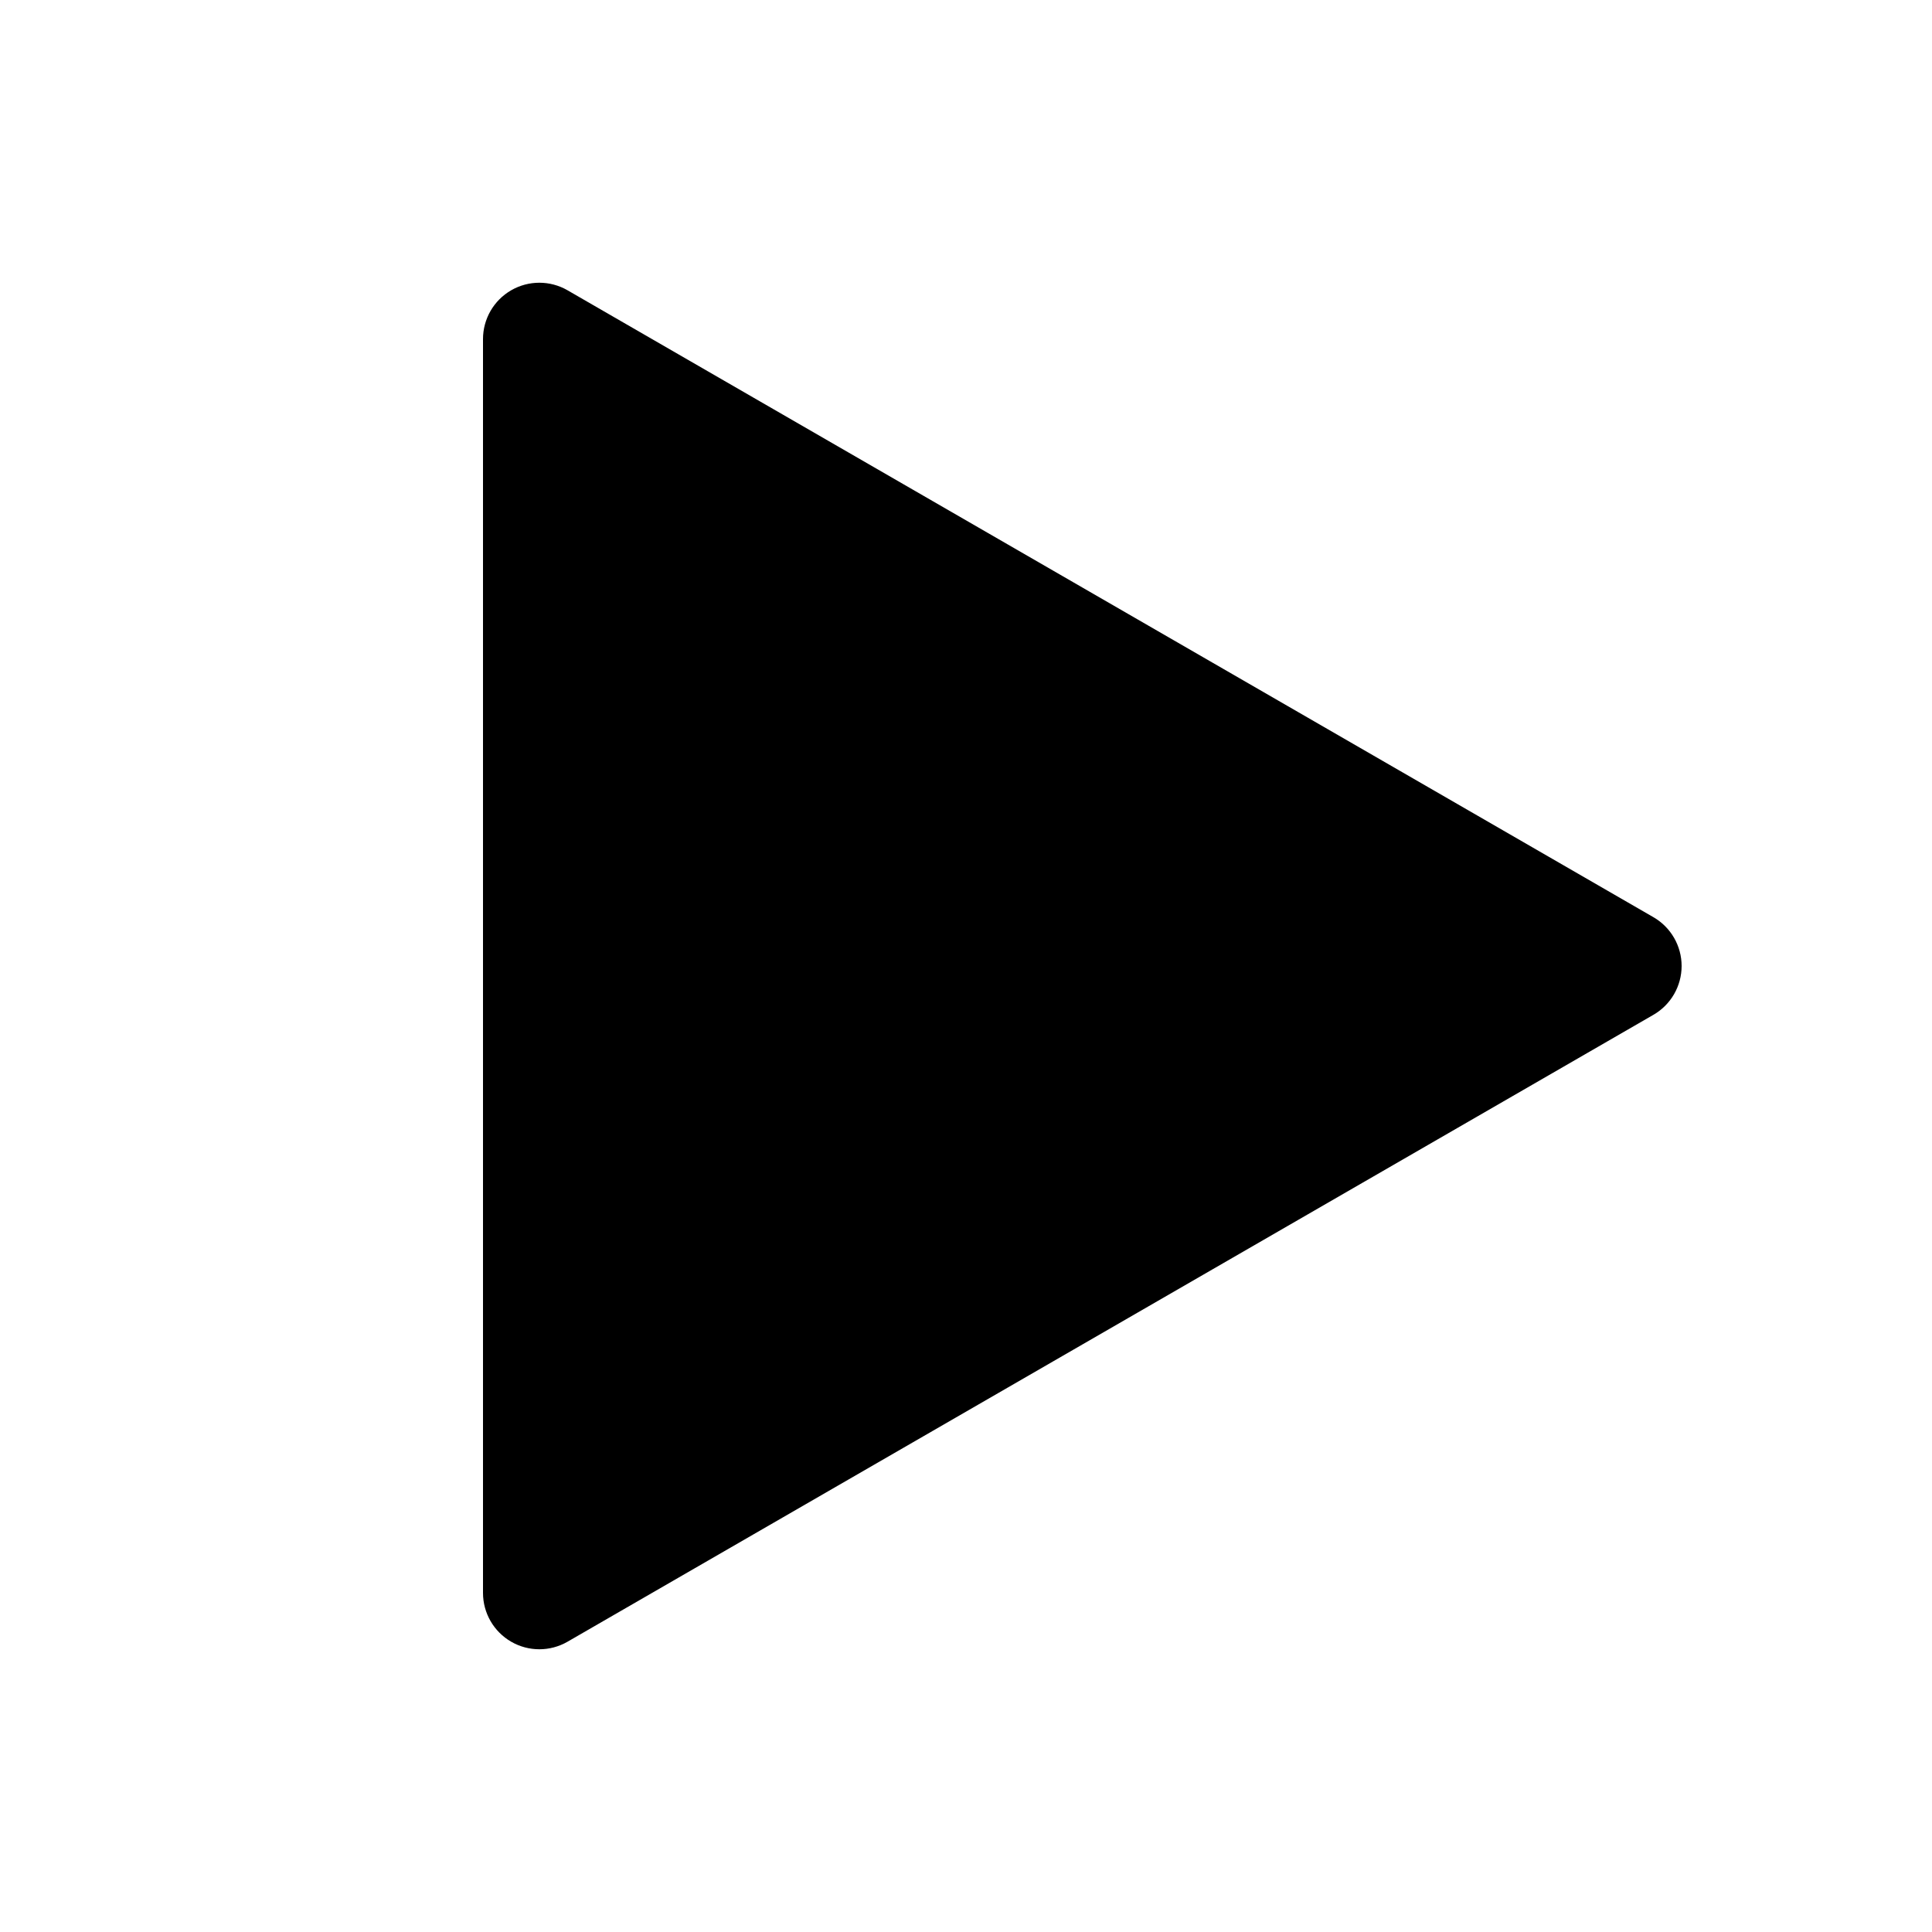
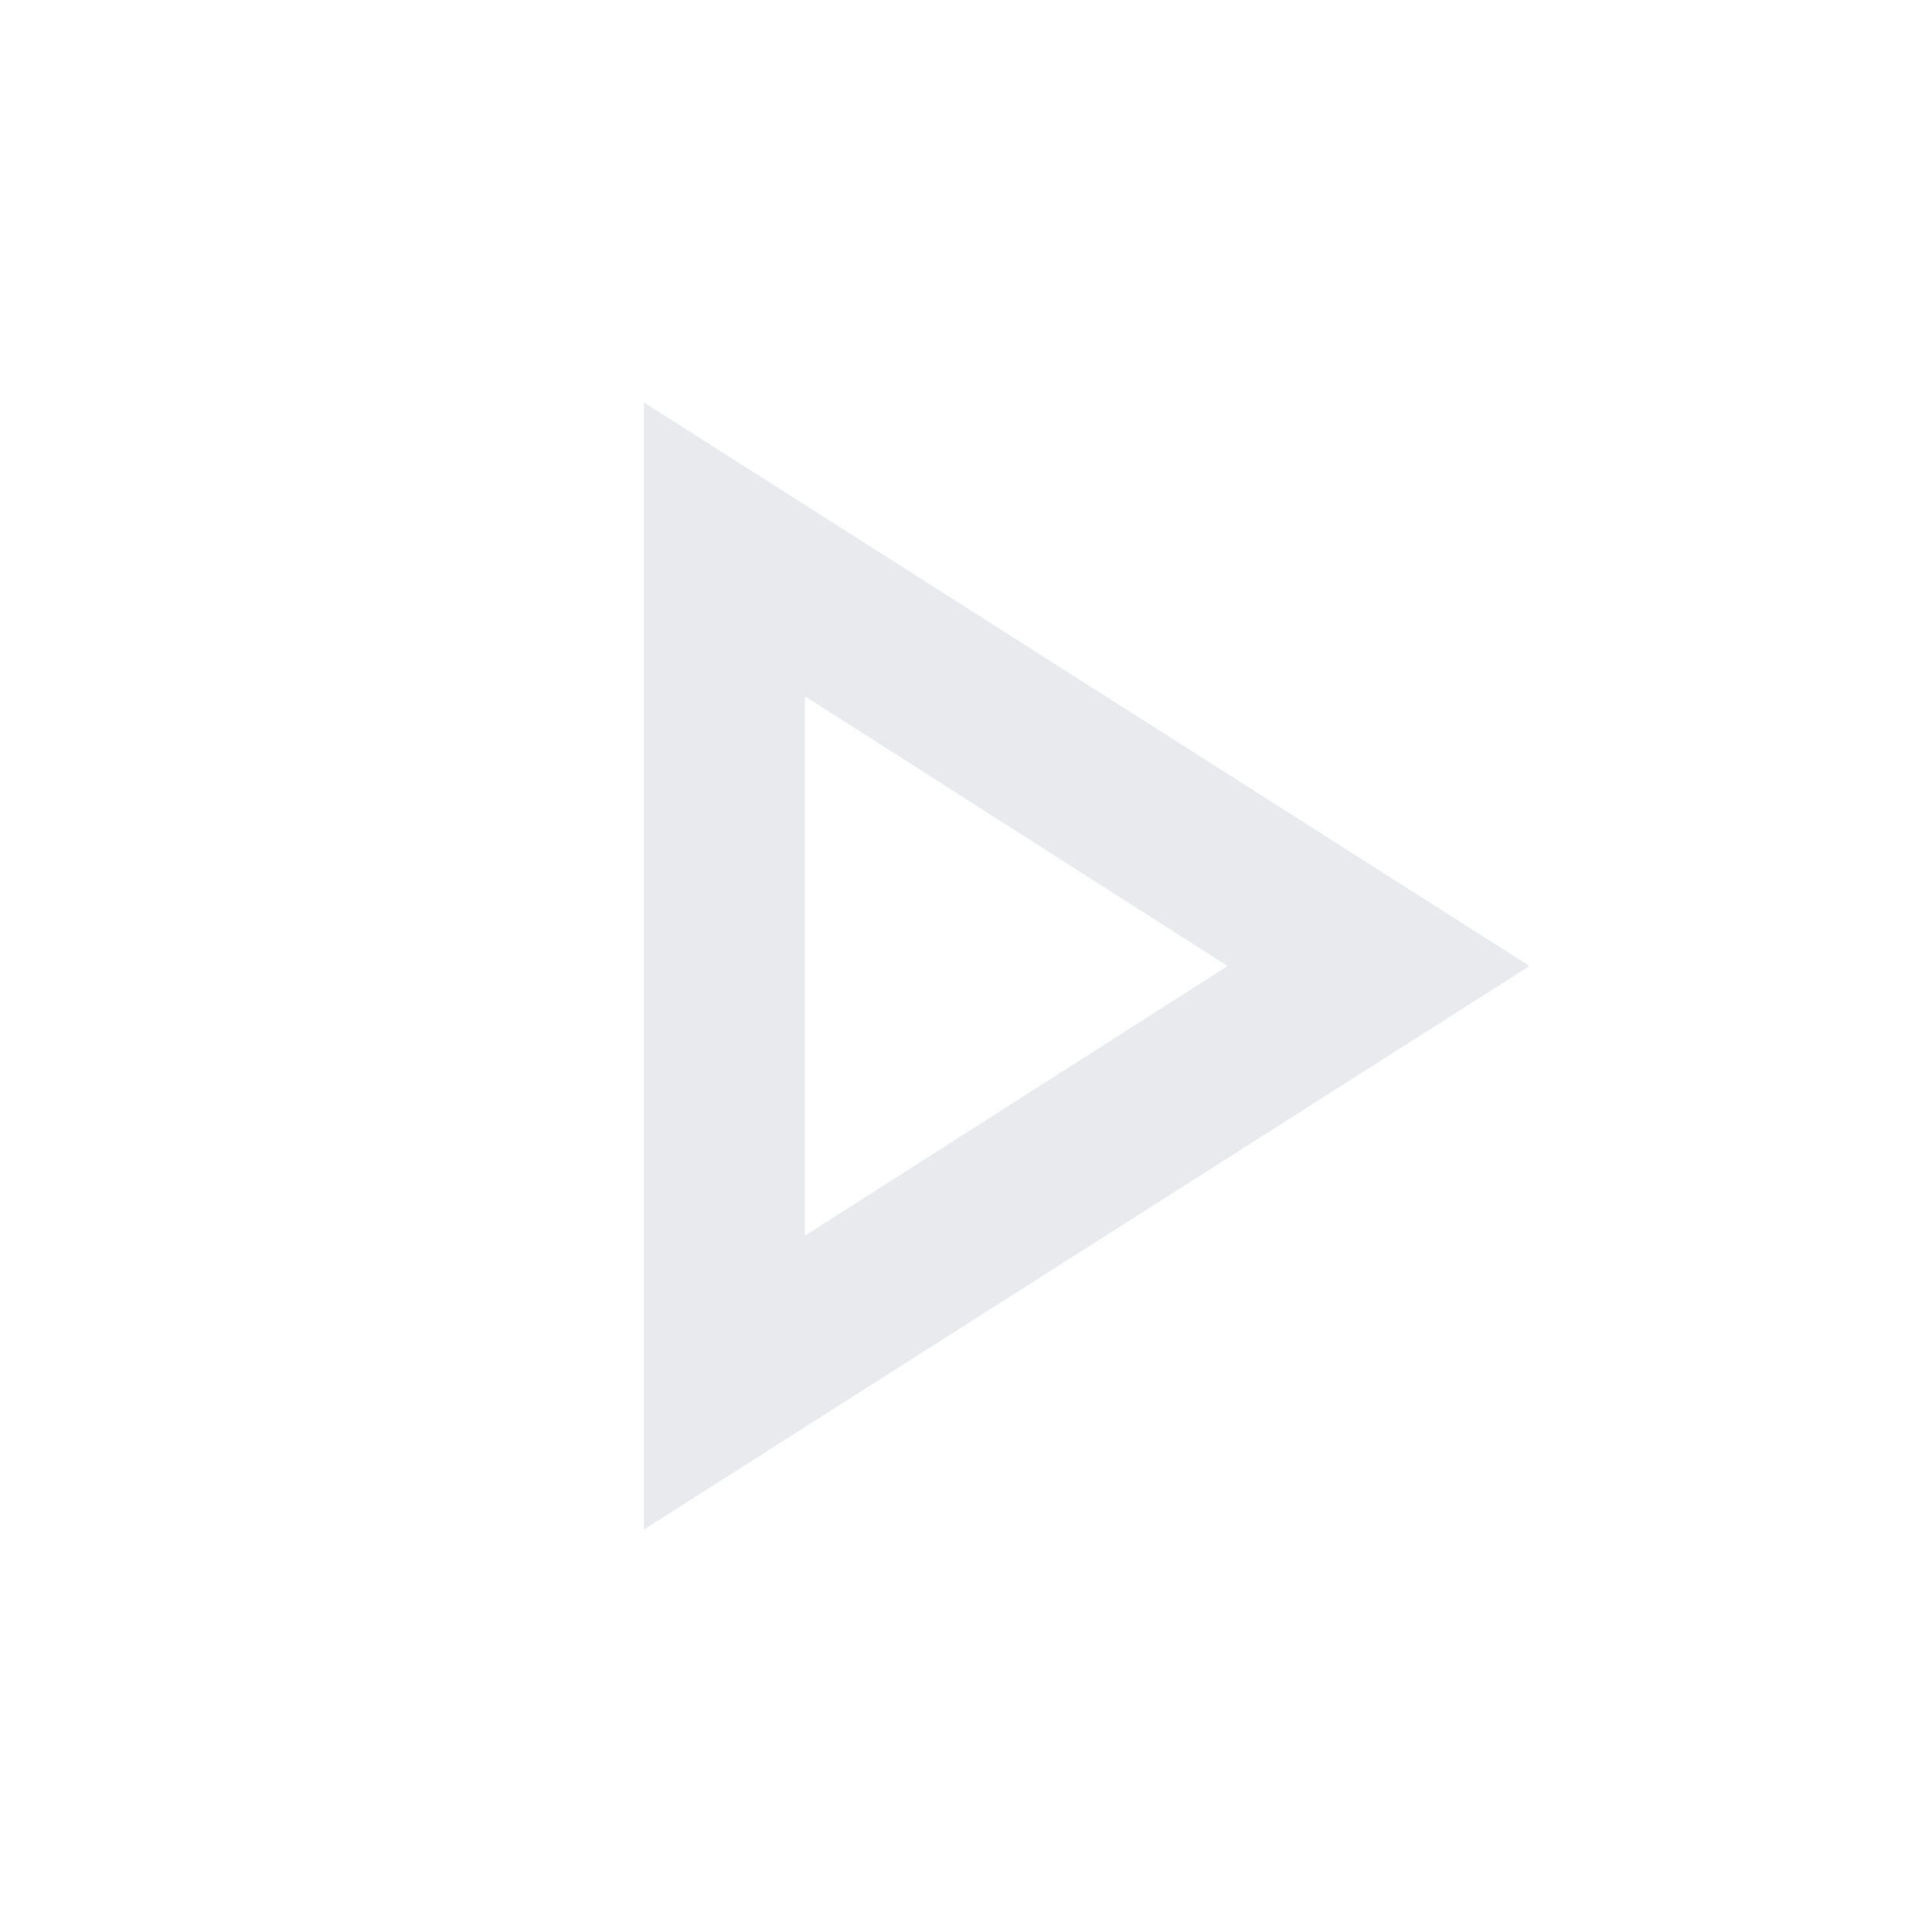
- <svg xmlns="http://www.w3.org/2000/svg" data-encore-id="icon" role="img" aria-hidden="true" viewBox="0 0 24 24" class="Svg-sc-ytk21e-0 bneLcE">
-   <path d="m7.05 3.606 13.49 7.788a.7.7 0 0 1 0 1.212L7.05 20.394A.7.7 0 0 1 6 19.788V4.212a.7.7 0 0 1 1.05-.606z" />
+ <svg xmlns="http://www.w3.org/2000/svg" height="48px" viewBox="0 -960 960 960" width="48px" fill="#e8eaed">
+   <path d="M320-200v-560l440 280-440 280Zm80-280Zm0 134 210-134-210-134v268Z" />
</svg>
